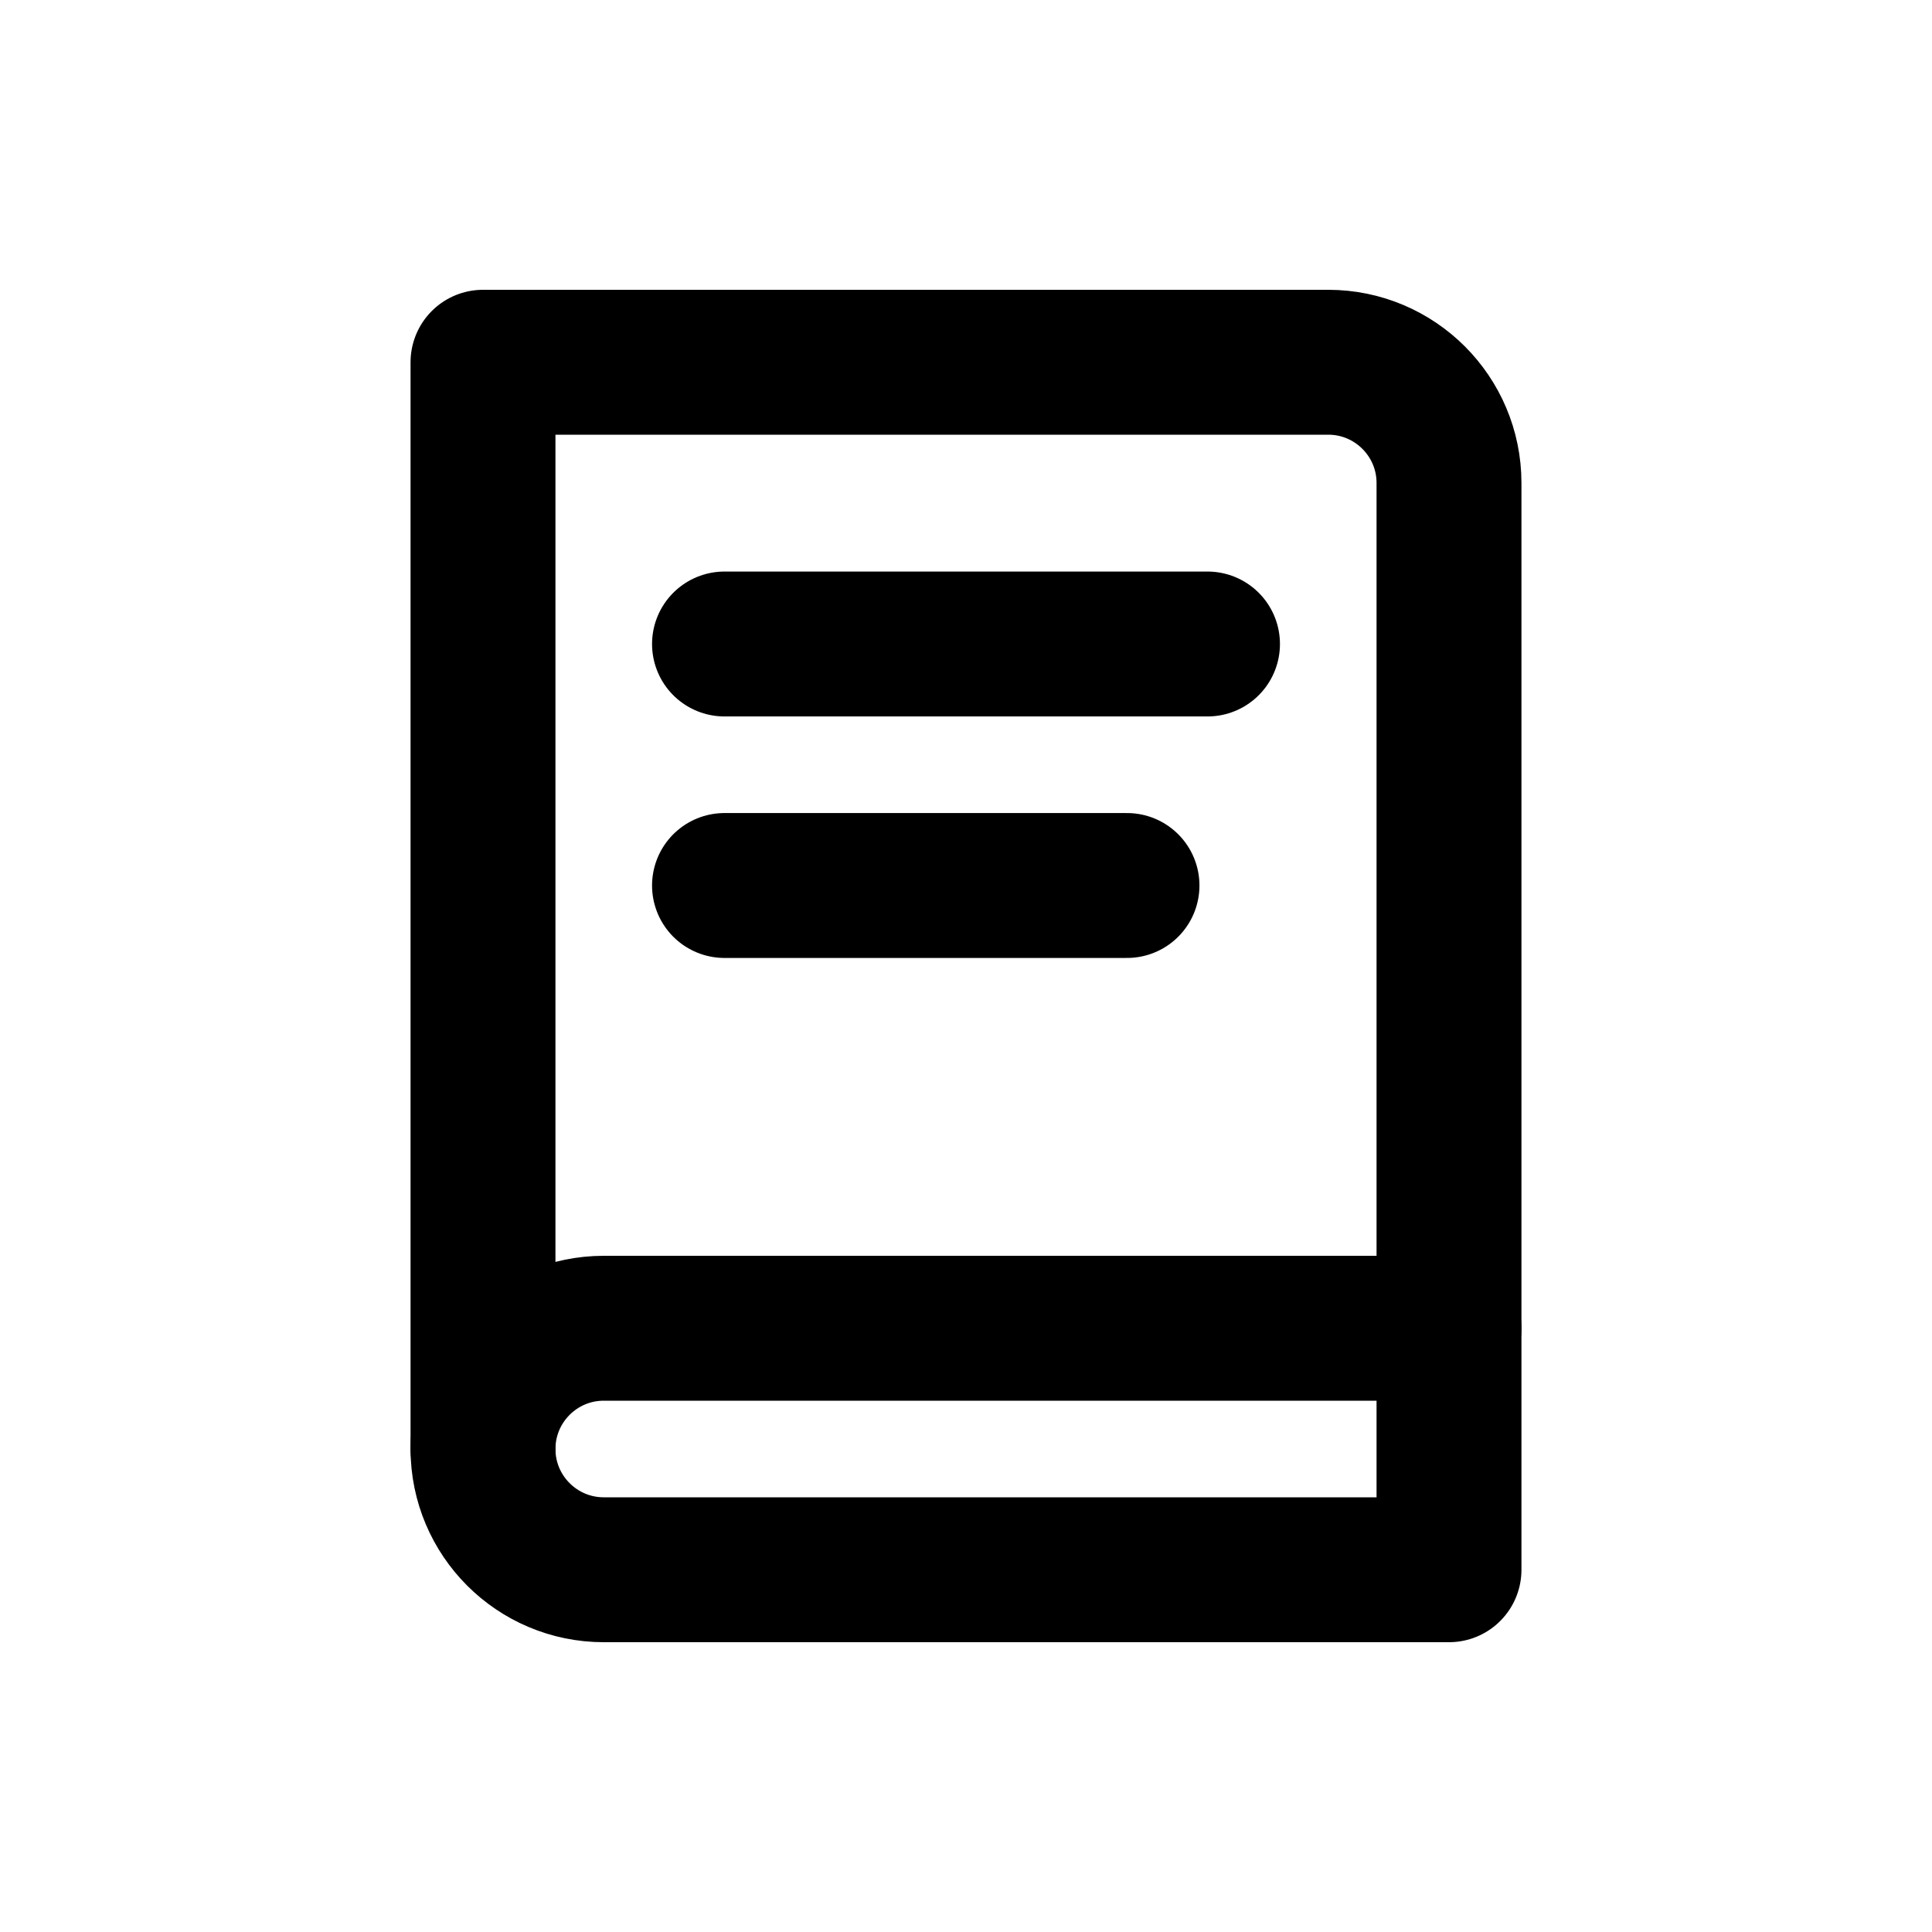
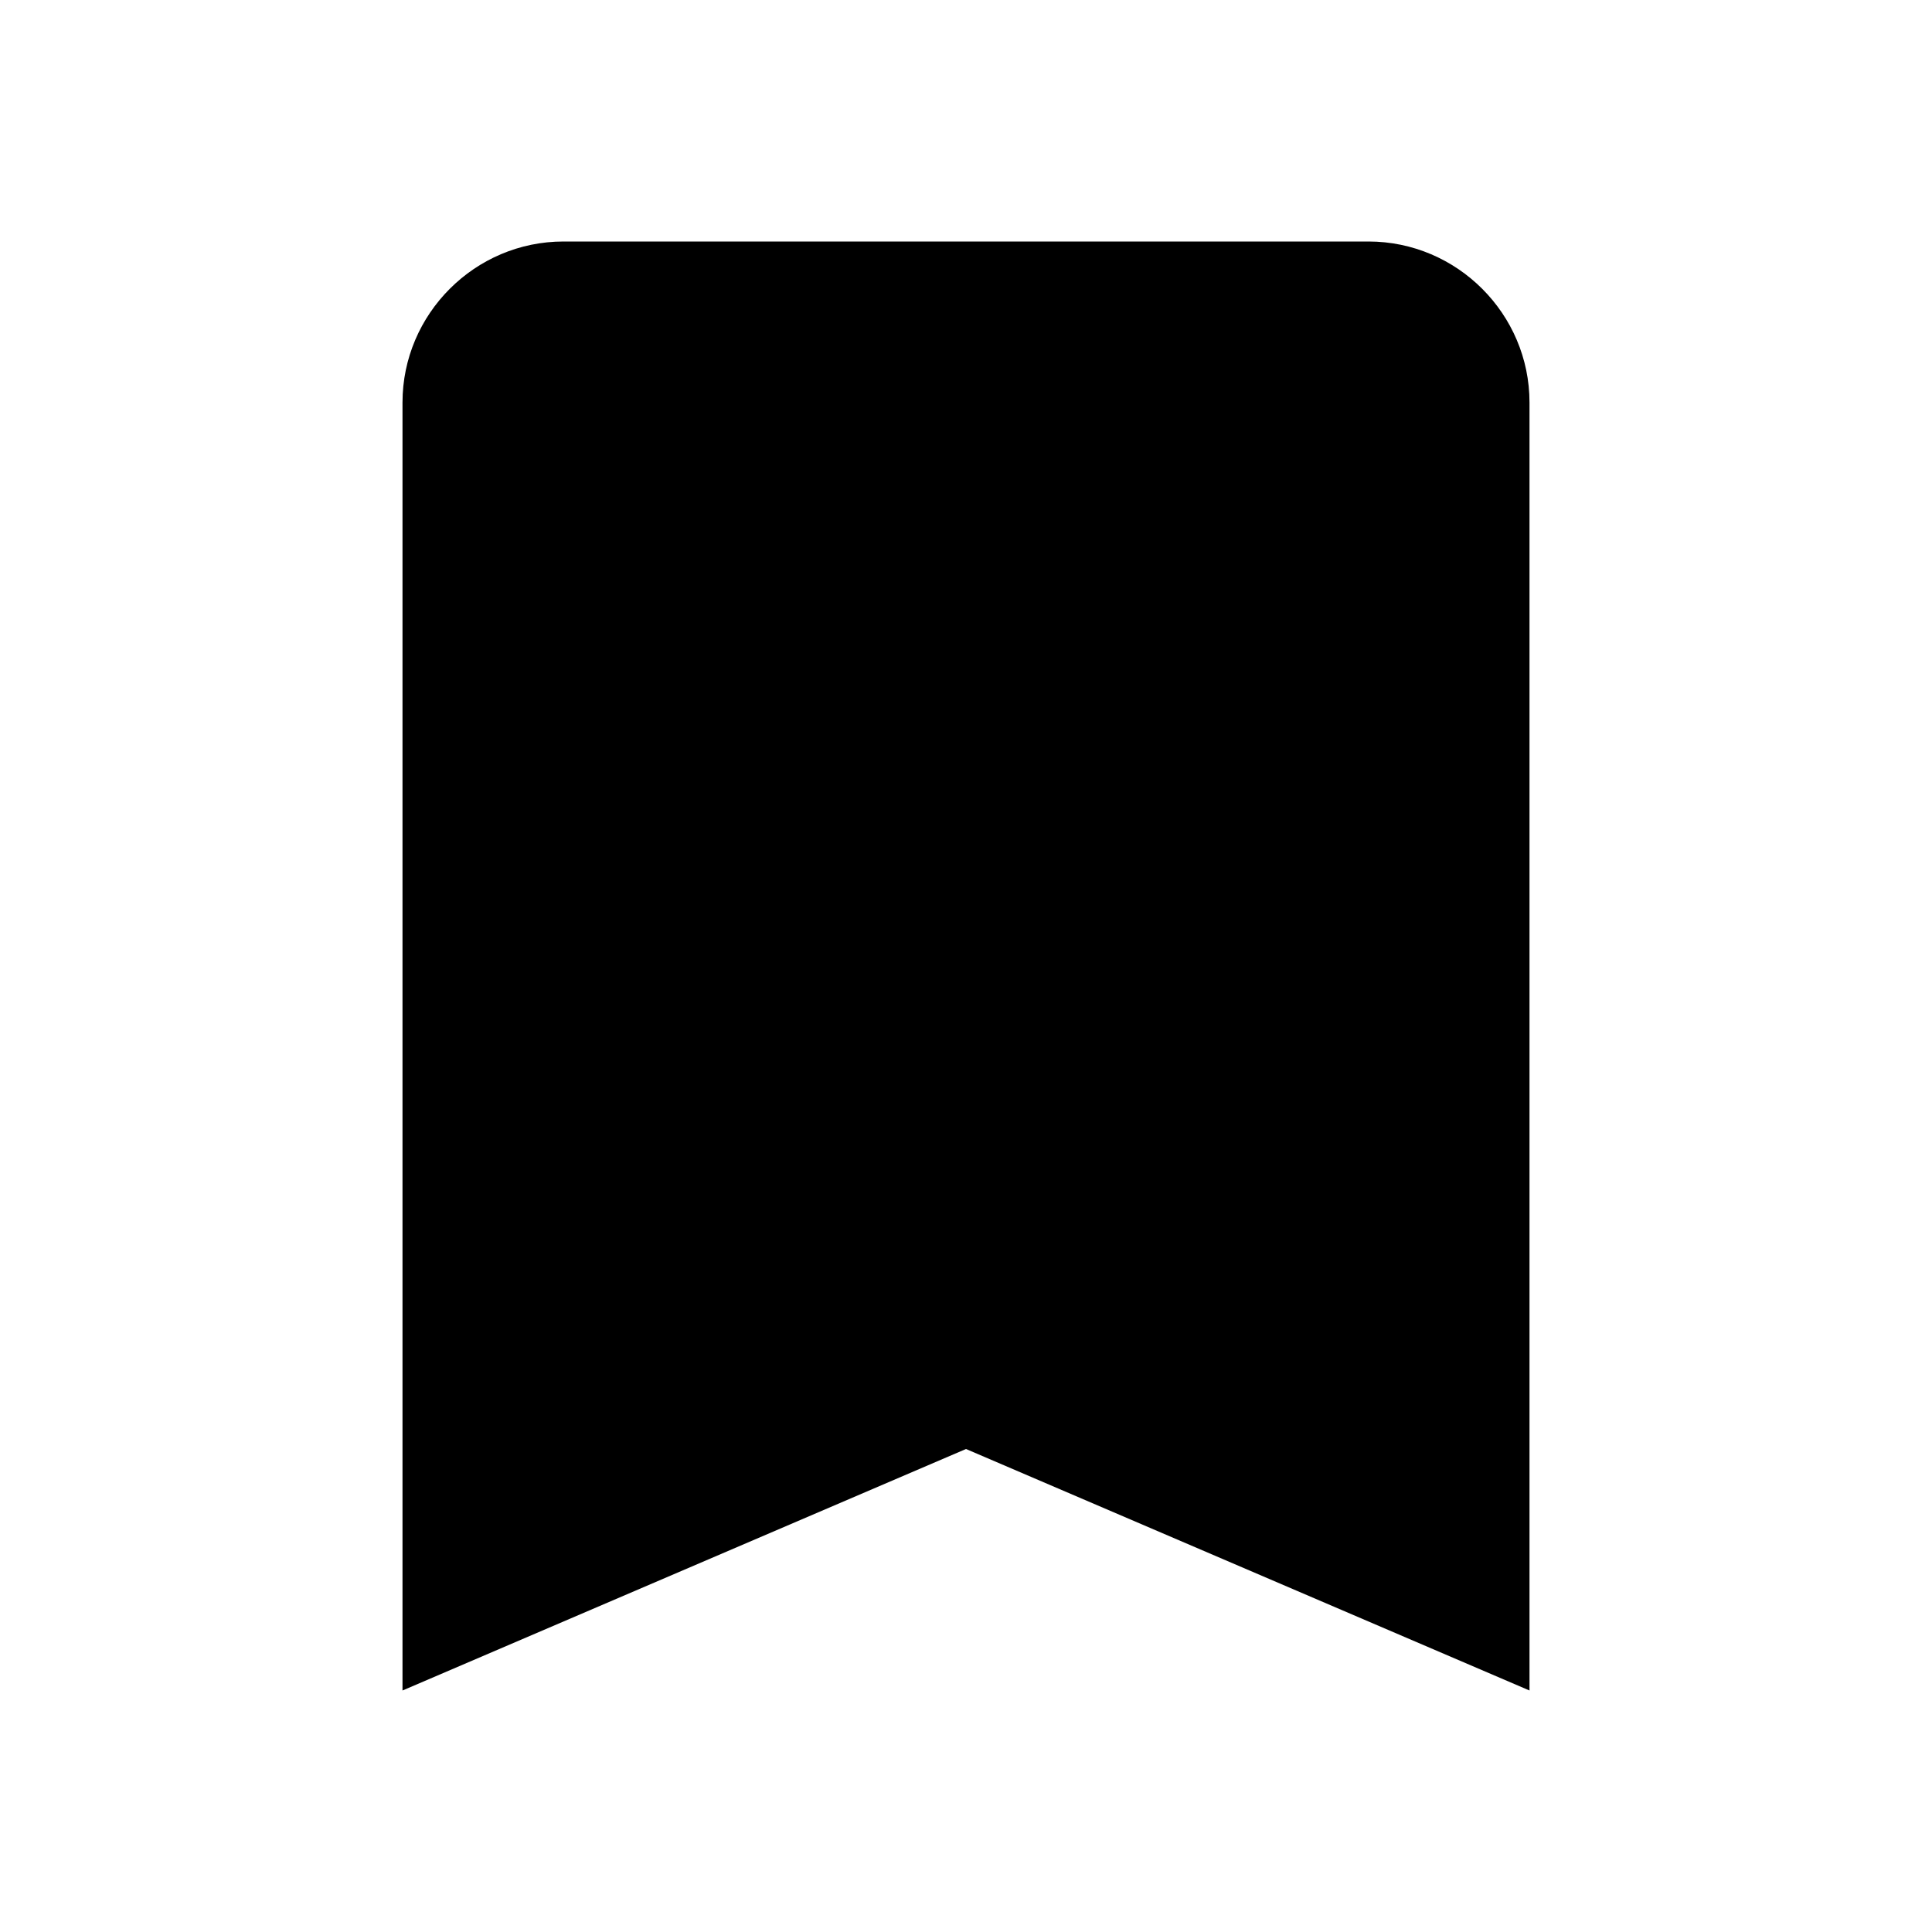
- <svg xmlns="http://www.w3.org/2000/svg" width="24" height="24" viewBox="0 0 24 24" fill="none">
-   <path d="M6 4.5H16.5C17.328 4.5 18 5.172 18 6V19.5H7.5C6.672 19.5 6 18.828 6 18V4.5Z" stroke="#000000" stroke-width="1.8" stroke-linejoin="round" />
-   <path d="M6 18C6 17.172 6.672 16.5 7.5 16.5H18" stroke="#000000" stroke-width="1.8" stroke-linecap="round" />
-   <path d="M9 8H15" stroke="#000000" stroke-width="1.8" stroke-linecap="round" />
-   <path d="M9 11H14" stroke="#000000" stroke-width="1.8" stroke-linecap="round" />
+ <svg xmlns="http://www.w3.org/2000/svg" viewBox="0 0 24 24" fill="currentColor">
+   <path d="M17 3H7c-1.1 0-2 .9-2 2v16l7-3 7 3V5c0-1.1-.9-2-2-2z" />
</svg>
